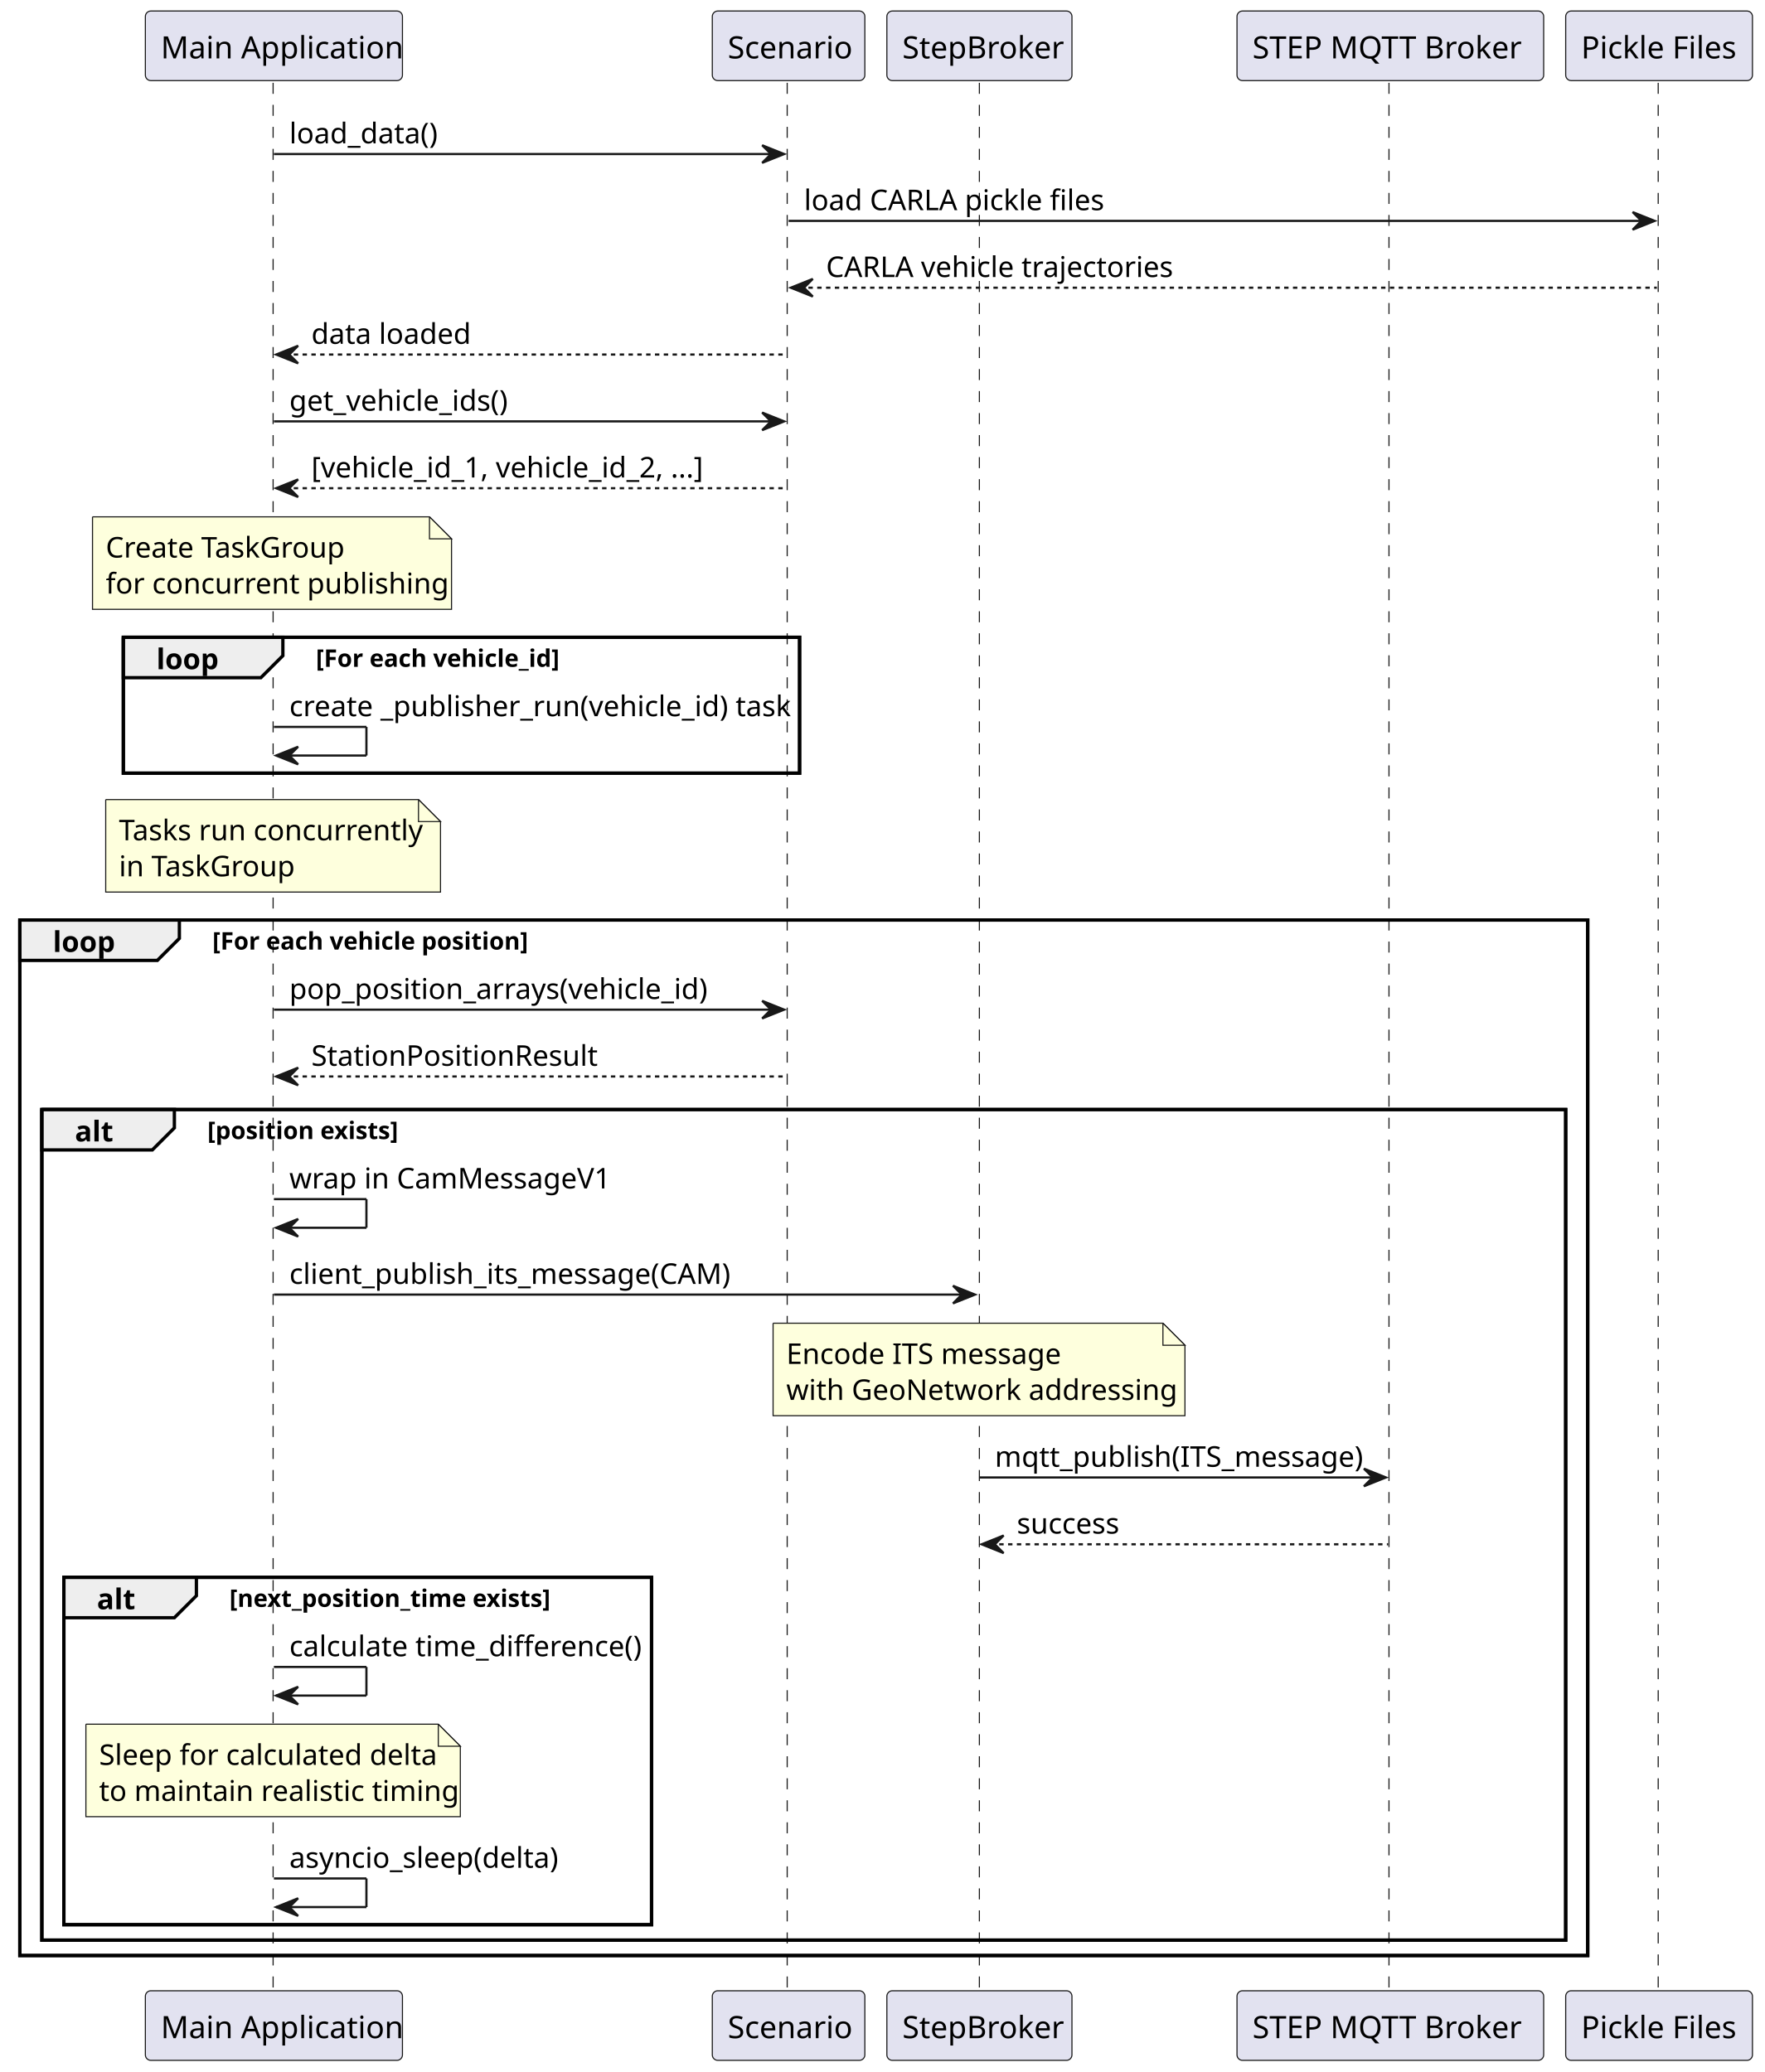
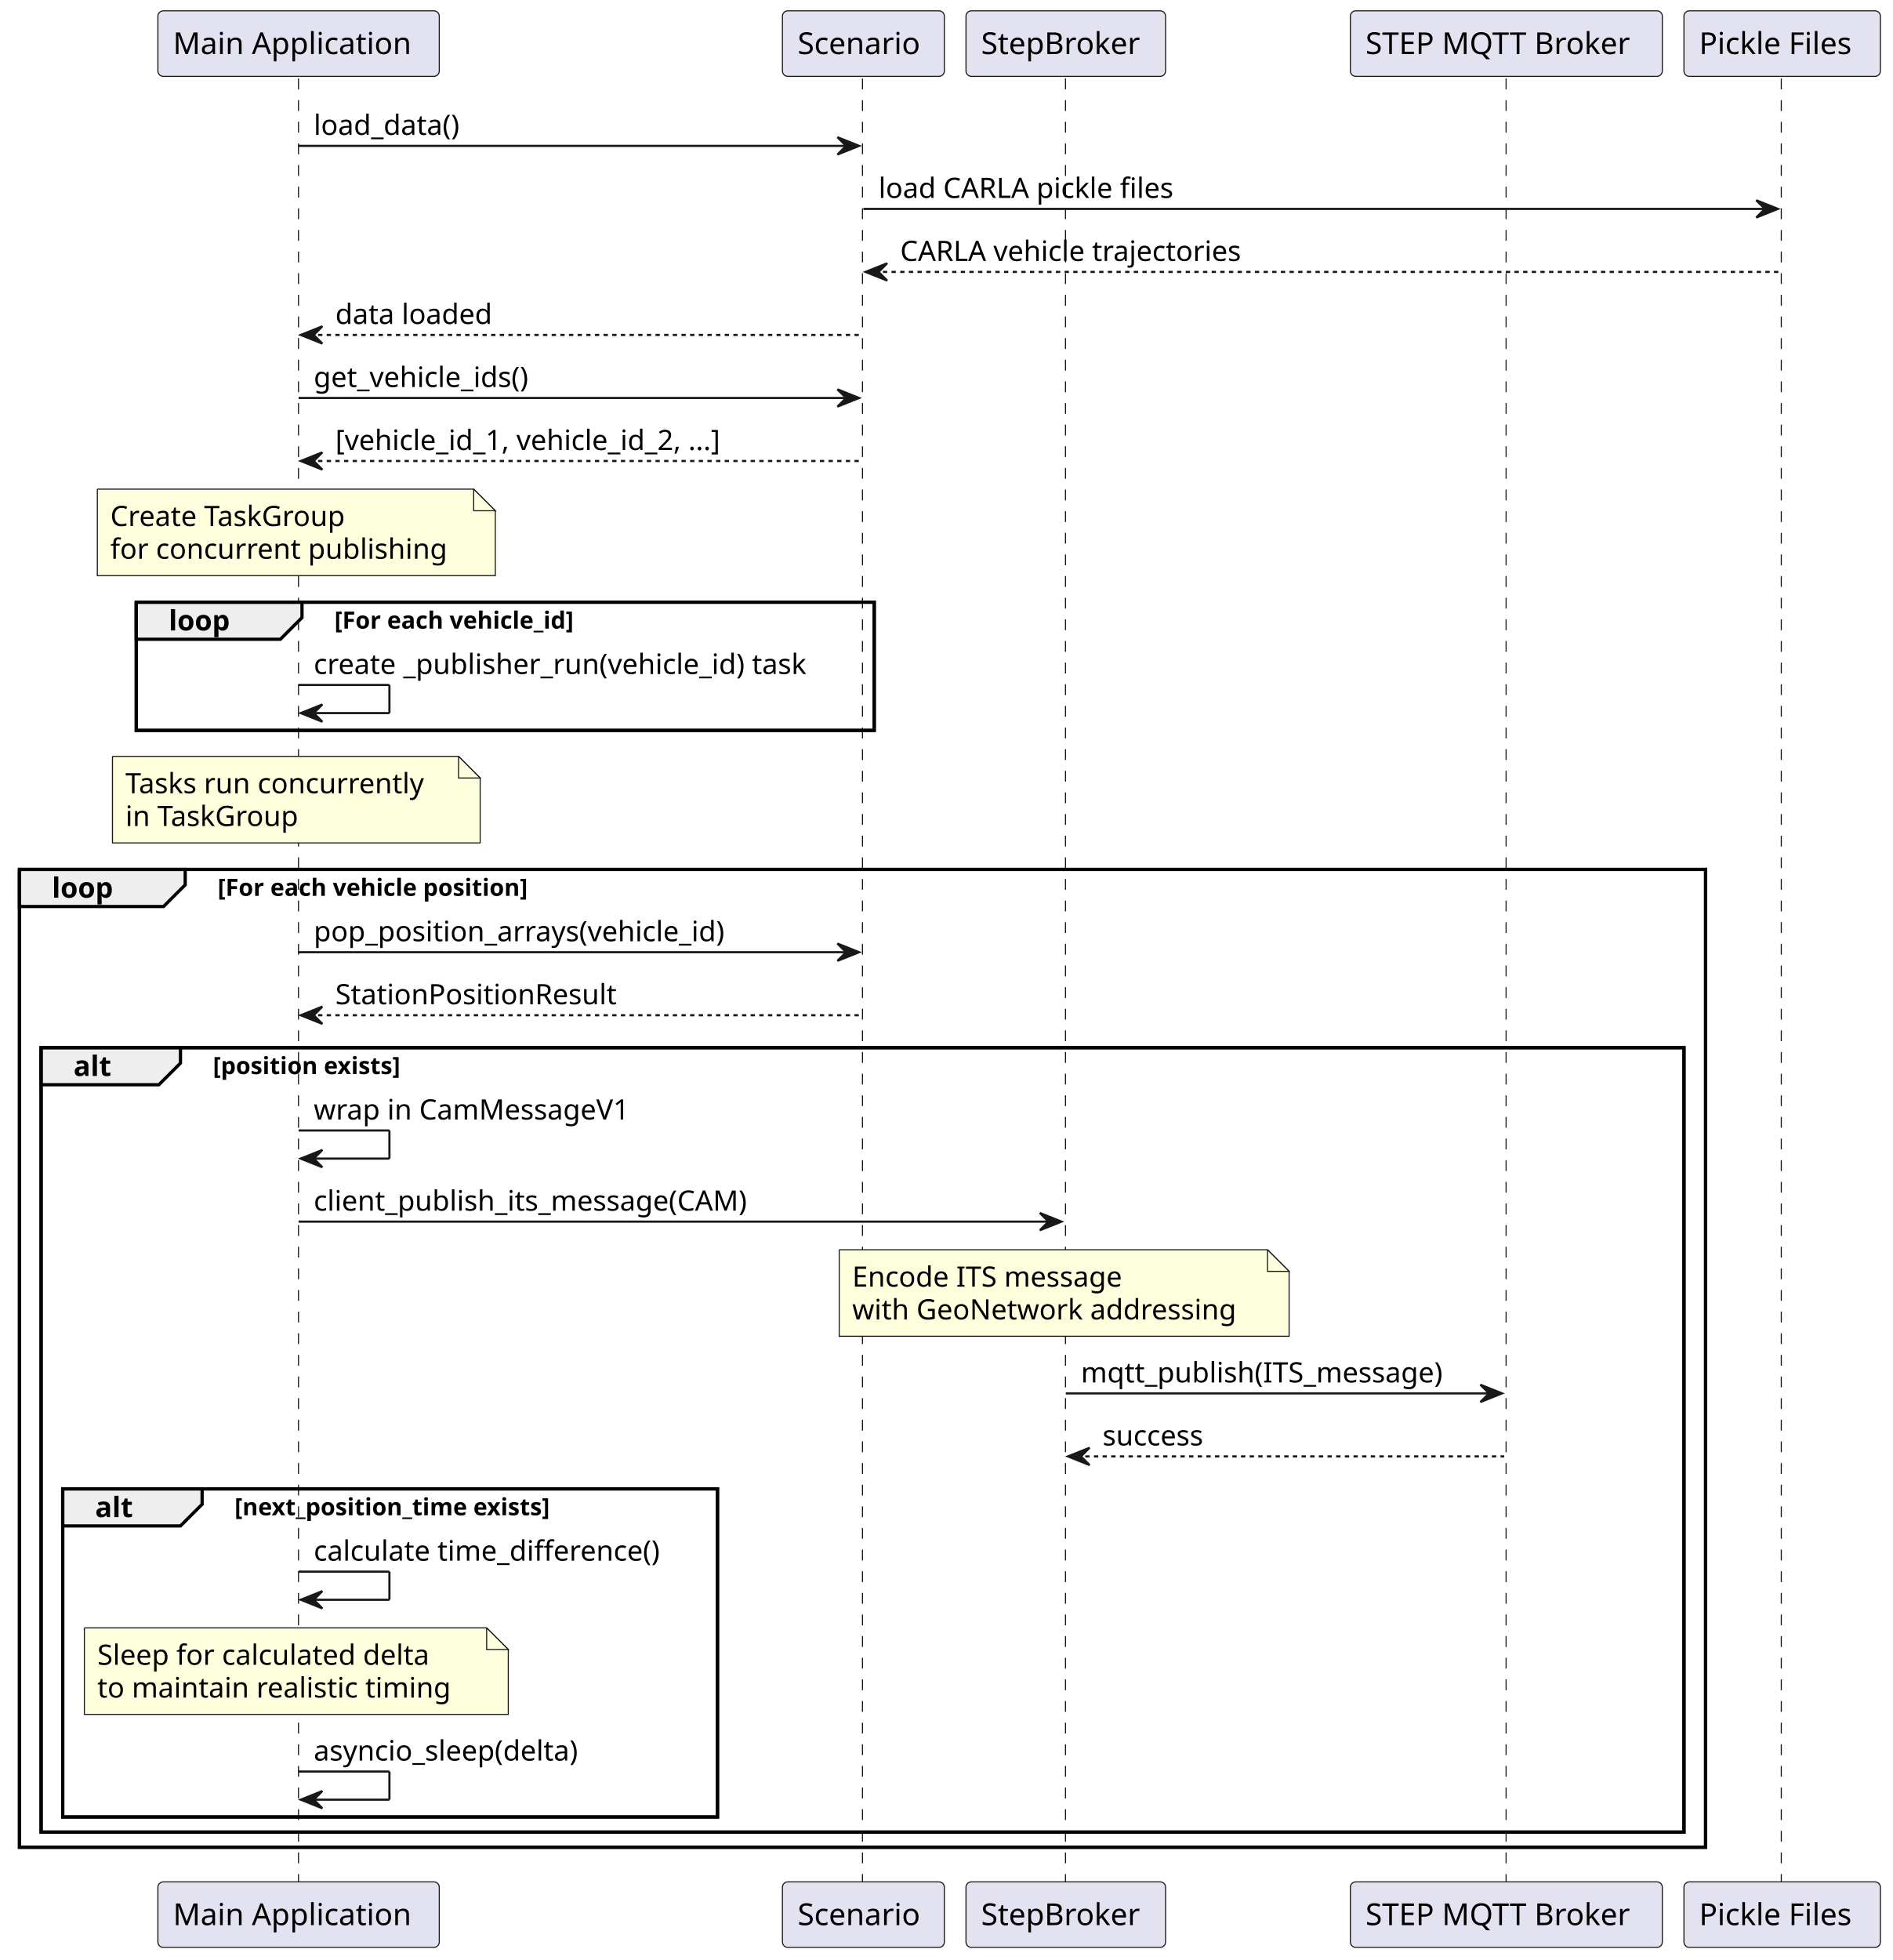
- <svg xmlns="http://www.w3.org/2000/svg" contentStyleType="text/css" data-diagram-type="SEQUENCE" height="941px" preserveAspectRatio="none" style="width:801px;height:941px;background:#FFFFFF;" version="1.1" viewBox="0 0 801 941" width="801px" zoomAndPan="magnify">
+ <svg xmlns="http://www.w3.org/2000/svg" contentStyleType="text/css" data-diagram-type="SEQUENCE" height="906px" preserveAspectRatio="none" style="width:875px;height:906px;background:#FFFFFF;" version="1.1" viewBox="0 0 875 906" width="875px" zoomAndPan="magnify">
  <defs />
  <g>
-     <rect fill="none" height="61.703" style="stroke:#000000;stroke-width:1.5;" width="307.035" x="56" y="289.422" />
-     <rect fill="none" height="470.273" style="stroke:#000000;stroke-width:1.5;" width="711.867" x="9" y="417.828" />
-     <rect fill="none" height="377.219" style="stroke:#000000;stroke-width:1.5;" width="691.867" x="19" y="503.883" />
-     <rect fill="none" height="157.758" style="stroke:#000000;stroke-width:1.5;" width="266.82" x="29" y="716.344" />
+     <rect fill="none" height="59.266" style="stroke:#000000;stroke-width:1.5;" width="341.181" x="63" y="278.359" />
+     <rect fill="none" height="451.992" style="stroke:#000000;stroke-width:1.5;" width="779.549" x="9" y="401.891" />
+     <rect fill="none" height="362.594" style="stroke:#000000;stroke-width:1.5;" width="759.549" x="19" y="484.289" />
+     <rect fill="none" height="151.664" style="stroke:#000000;stroke-width:1.5;" width="302.722" x="29" y="688.219" />
    <g class="participant-lifeline" data-entity-uid="part1" data-qualified-name="Main" id="part1-lifeline">
      <g>
-         <rect fill="#000000" fill-opacity="0" height="867.492" width="8" x="120.362" y="37.609" />
-         <line style="stroke:#181818;stroke-width:0.5;stroke-dasharray:5,5;" x1="124" x2="124" y1="37.609" y2="905.102" />
+         <rect fill="#000000" fill-opacity="0" height="834.586" width="8" x="134.047" y="36.297" />
+         <line style="stroke:#181818;stroke-width:0.5;stroke-dasharray:5,5;" x1="138" x2="138" y1="36.297" y2="870.883" />
      </g>
    </g>
    <g class="participant-lifeline" data-entity-uid="part2" data-qualified-name="Scenario" id="part2-lifeline">
      <g>
-         <rect fill="#000000" fill-opacity="0" height="867.492" width="8" x="354.035" y="37.609" />
-         <line style="stroke:#181818;stroke-width:0.5;stroke-dasharray:5,5;" x1="357.408" x2="357.408" y1="37.609" y2="905.102" />
+         <rect fill="#000000" fill-opacity="0" height="834.586" width="8" x="395.181" y="36.297" />
+         <line style="stroke:#181818;stroke-width:0.5;stroke-dasharray:5,5;" x1="398.75" x2="398.75" y1="36.297" y2="870.883" />
      </g>
    </g>
    <g class="participant-lifeline" data-entity-uid="part3" data-qualified-name="Broker" id="part3-lifeline">
      <g>
-         <rect fill="#000000" fill-opacity="0" height="867.492" width="8" x="440.68" y="37.609" />
-         <line style="stroke:#181818;stroke-width:0.5;stroke-dasharray:5,5;" x1="444.663" x2="444.663" y1="37.609" y2="905.102" />
+         <rect fill="#000000" fill-opacity="0" height="834.586" width="8" x="488.75" y="36.297" />
+         <line style="stroke:#181818;stroke-width:0.5;stroke-dasharray:5,5;" x1="492.611" x2="492.611" y1="36.297" y2="870.883" />
      </g>
    </g>
    <g class="participant-lifeline" data-entity-uid="part4" data-qualified-name="MQTT" id="part4-lifeline">
      <g>
-         <rect fill="#000000" fill-opacity="0" height="867.492" width="8" x="627.25" y="37.609" />
-         <line style="stroke:#181818;stroke-width:0.5;stroke-dasharray:5,5;" x1="630.632" x2="630.632" y1="37.609" y2="905.102" />
+         <rect fill="#000000" fill-opacity="0" height="834.586" width="8" x="692.433" y="36.297" />
+         <line style="stroke:#181818;stroke-width:0.5;stroke-dasharray:5,5;" x1="696.317" x2="696.317" y1="36.297" y2="870.883" />
      </g>
    </g>
    <g class="participant-lifeline" data-entity-uid="part5" data-qualified-name="PKL" id="part5-lifeline">
      <g>
-         <rect fill="#000000" fill-opacity="0" height="867.492" width="8" x="749.263" y="37.609" />
-         <line style="stroke:#181818;stroke-width:0.5;stroke-dasharray:5,5;" x1="752.867" x2="752.867" y1="37.609" y2="905.102" />
+         <rect fill="#000000" fill-opacity="0" height="834.586" width="8" x="819.963" y="36.297" />
+         <line style="stroke:#181818;stroke-width:0.5;stroke-dasharray:5,5;" x1="823.549" x2="823.549" y1="36.297" y2="870.883" />
      </g>
    </g>
    <g class="participant participant-head" data-entity-uid="part1" data-qualified-name="Main" id="part1-head">
-       <rect fill="#E2E2F0" height="31.609" rx="2.5" ry="2.5" style="stroke:#181818;stroke-width:0.5;" width="116.724" x="66" y="5" />
-       <text fill="#000000" font-family="sans-serif" font-size="14" lengthAdjust="spacing" textLength="102.724" x="73" y="26.533">Main Application</text>
+       <rect fill="#E2E2F0" height="30.297" rx="2.5" ry="2.5" style="stroke:#181818;stroke-width:0.5;" width="130.095" x="73" y="5" />
+       <text fill="#000000" font-family="sans-serif" font-size="14" lengthAdjust="spacing" textLength="116.095" x="80" y="24.995">Main Application</text>
    </g>
    <g class="participant participant-tail" data-entity-uid="part1" data-qualified-name="Main" id="part1-tail">
-       <rect fill="#E2E2F0" height="31.609" rx="2.5" ry="2.5" style="stroke:#181818;stroke-width:0.5;" width="116.724" x="66" y="904.102" />
-       <text fill="#000000" font-family="sans-serif" font-size="14" lengthAdjust="spacing" textLength="102.724" x="73" y="925.635">Main Application</text>
+       <rect fill="#E2E2F0" height="30.297" rx="2.5" ry="2.5" style="stroke:#181818;stroke-width:0.5;" width="130.095" x="73" y="869.883" />
+       <text fill="#000000" font-family="sans-serif" font-size="14" lengthAdjust="spacing" textLength="116.095" x="80" y="889.878">Main Application</text>
    </g>
    <g class="participant participant-head" data-entity-uid="part2" data-qualified-name="Scenario" id="part2-head">
-       <rect fill="#E2E2F0" height="31.609" rx="2.5" ry="2.5" style="stroke:#181818;stroke-width:0.5;" width="69.255" x="323.408" y="5" />
-       <text fill="#000000" font-family="sans-serif" font-size="14" lengthAdjust="spacing" textLength="55.255" x="330.408" y="26.533">Scenario</text>
+       <rect fill="#E2E2F0" height="30.297" rx="2.5" ry="2.5" style="stroke:#181818;stroke-width:0.5;" width="74.86" x="361.75" y="5" />
+       <text fill="#000000" font-family="sans-serif" font-size="14" lengthAdjust="spacing" textLength="60.86" x="368.75" y="24.995">Scenario</text>
    </g>
    <g class="participant participant-tail" data-entity-uid="part2" data-qualified-name="Scenario" id="part2-tail">
-       <rect fill="#E2E2F0" height="31.609" rx="2.5" ry="2.5" style="stroke:#181818;stroke-width:0.5;" width="69.255" x="323.408" y="904.102" />
-       <text fill="#000000" font-family="sans-serif" font-size="14" lengthAdjust="spacing" textLength="55.255" x="330.408" y="925.635">Scenario</text>
+       <rect fill="#E2E2F0" height="30.297" rx="2.5" ry="2.5" style="stroke:#181818;stroke-width:0.5;" width="74.86" x="361.75" y="869.883" />
+       <text fill="#000000" font-family="sans-serif" font-size="14" lengthAdjust="spacing" textLength="60.86" x="368.75" y="889.878">Scenario</text>
    </g>
    <g class="participant participant-head" data-entity-uid="part3" data-qualified-name="Broker" id="part3-head">
-       <rect fill="#E2E2F0" height="31.609" rx="2.5" ry="2.5" style="stroke:#181818;stroke-width:0.5;" width="84.034" x="402.663" y="5" />
-       <text fill="#000000" font-family="sans-serif" font-size="14" lengthAdjust="spacing" textLength="70.034" x="409.663" y="26.533">StepBroker</text>
+       <rect fill="#E2E2F0" height="30.297" rx="2.5" ry="2.5" style="stroke:#181818;stroke-width:0.5;" width="92.278" x="446.611" y="5" />
+       <text fill="#000000" font-family="sans-serif" font-size="14" lengthAdjust="spacing" textLength="78.278" x="453.611" y="24.995">StepBroker</text>
    </g>
    <g class="participant participant-tail" data-entity-uid="part3" data-qualified-name="Broker" id="part3-tail">
-       <rect fill="#E2E2F0" height="31.609" rx="2.5" ry="2.5" style="stroke:#181818;stroke-width:0.5;" width="84.034" x="402.663" y="904.102" />
-       <text fill="#000000" font-family="sans-serif" font-size="14" lengthAdjust="spacing" textLength="70.034" x="409.663" y="925.635">StepBroker</text>
+       <rect fill="#E2E2F0" height="30.297" rx="2.5" ry="2.5" style="stroke:#181818;stroke-width:0.5;" width="92.278" x="446.611" y="869.883" />
+       <text fill="#000000" font-family="sans-serif" font-size="14" lengthAdjust="spacing" textLength="78.278" x="453.611" y="889.878">StepBroker</text>
    </g>
    <g class="participant participant-head" data-entity-uid="part4" data-qualified-name="MQTT" id="part4-head">
-       <rect fill="#E2E2F0" height="31.609" rx="2.5" ry="2.5" style="stroke:#181818;stroke-width:0.5;" width="139.234" x="561.632" y="5" />
-       <text fill="#000000" font-family="sans-serif" font-size="14" lengthAdjust="spacing" textLength="125.234" x="568.632" y="26.533">STEP MQTT Broker</text>
+       <rect fill="#E2E2F0" height="30.297" rx="2.5" ry="2.5" style="stroke:#181818;stroke-width:0.5;" width="144.231" x="624.317" y="5" />
+       <text fill="#000000" font-family="sans-serif" font-size="14" lengthAdjust="spacing" textLength="130.231" x="631.317" y="24.995">STEP MQTT Broker</text>
    </g>
    <g class="participant participant-tail" data-entity-uid="part4" data-qualified-name="MQTT" id="part4-tail">
-       <rect fill="#E2E2F0" height="31.609" rx="2.5" ry="2.5" style="stroke:#181818;stroke-width:0.5;" width="139.234" x="561.632" y="904.102" />
-       <text fill="#000000" font-family="sans-serif" font-size="14" lengthAdjust="spacing" textLength="125.234" x="568.632" y="925.635">STEP MQTT Broker</text>
+       <rect fill="#E2E2F0" height="30.297" rx="2.5" ry="2.5" style="stroke:#181818;stroke-width:0.5;" width="144.231" x="624.317" y="869.883" />
+       <text fill="#000000" font-family="sans-serif" font-size="14" lengthAdjust="spacing" textLength="130.231" x="631.317" y="889.878">STEP MQTT Broker</text>
    </g>
    <g class="participant participant-head" data-entity-uid="part5" data-qualified-name="PKL" id="part5-head">
-       <rect fill="#E2E2F0" height="31.609" rx="2.5" ry="2.5" style="stroke:#181818;stroke-width:0.5;" width="84.793" x="710.867" y="5" />
-       <text fill="#000000" font-family="sans-serif" font-size="14" lengthAdjust="spacing" textLength="70.793" x="717.867" y="26.533">Pickle Files</text>
+       <rect fill="#E2E2F0" height="30.297" rx="2.5" ry="2.5" style="stroke:#181818;stroke-width:0.5;" width="90.829" x="778.549" y="5" />
+       <text fill="#000000" font-family="sans-serif" font-size="14" lengthAdjust="spacing" textLength="76.829" x="785.549" y="24.995">Pickle Files</text>
    </g>
    <g class="participant participant-tail" data-entity-uid="part5" data-qualified-name="PKL" id="part5-tail">
-       <rect fill="#E2E2F0" height="31.609" rx="2.5" ry="2.5" style="stroke:#181818;stroke-width:0.5;" width="84.793" x="710.867" y="904.102" />
-       <text fill="#000000" font-family="sans-serif" font-size="14" lengthAdjust="spacing" textLength="70.793" x="717.867" y="925.635">Pickle Files</text>
+       <rect fill="#E2E2F0" height="30.297" rx="2.5" ry="2.5" style="stroke:#181818;stroke-width:0.5;" width="90.829" x="778.549" y="869.883" />
+       <text fill="#000000" font-family="sans-serif" font-size="14" lengthAdjust="spacing" textLength="76.829" x="785.549" y="889.878">Pickle Files</text>
    </g>
    <g class="message" data-entity-1="part1" data-entity-2="part2" id="msg1">
-       <polygon fill="#181818" points="346.035,65.961,356.035,69.961,346.035,73.961,350.035,69.961" style="stroke:#181818;stroke-width:1;" />
-       <line style="stroke:#181818;stroke-width:1;" x1="124.362" x2="352.035" y1="69.961" y2="69.961" />
-       <text fill="#000000" font-family="sans-serif" font-size="13" lengthAdjust="spacing" textLength="65.768" x="131.362" y="65.105">load_data()</text>
+       <polygon fill="#181818" points="387.181,63.43,397.181,67.43,387.181,71.43,391.181,67.43" style="stroke:#181818;stroke-width:1;" />
+       <line style="stroke:#181818;stroke-width:1;" x1="138.047" x2="393.181" y1="67.43" y2="67.43" />
+       <text fill="#000000" font-family="sans-serif" font-size="13" lengthAdjust="spacing" textLength="73.709" x="145.047" y="62.364">load_data()</text>
    </g>
    <g class="message" data-entity-1="part2" data-entity-2="part5" id="msg2">
-       <polygon fill="#181818" points="741.263,96.312,751.263,100.312,741.263,104.312,745.263,100.312" style="stroke:#181818;stroke-width:1;" />
-       <line style="stroke:#181818;stroke-width:1;" x1="358.035" x2="747.263" y1="100.312" y2="100.312" />
-       <text fill="#000000" font-family="sans-serif" font-size="13" lengthAdjust="spacing" textLength="135.116" x="365.035" y="95.456">load CARLA pickle files</text>
+       <polygon fill="#181818" points="811.963,92.562,821.963,96.562,811.963,100.562,815.963,96.562" style="stroke:#181818;stroke-width:1;" />
+       <line style="stroke:#181818;stroke-width:1;" x1="399.181" x2="817.963" y1="96.562" y2="96.562" />
+       <text fill="#000000" font-family="sans-serif" font-size="13" lengthAdjust="spacing" textLength="148.04" x="406.181" y="91.497">load CARLA pickle files</text>
    </g>
    <g class="message" data-entity-1="part5" data-entity-2="part2" id="msg3">
-       <polygon fill="#181818" points="369.035,126.664,359.035,130.664,369.035,134.664,365.035,130.664" style="stroke:#181818;stroke-width:1;" />
-       <line style="stroke:#181818;stroke-width:1;stroke-dasharray:2,2;" x1="363.035" x2="752.263" y1="130.664" y2="130.664" />
-       <text fill="#000000" font-family="sans-serif" font-size="13" lengthAdjust="spacing" textLength="154.616" x="375.035" y="125.808">CARLA vehicle trajectories</text>
+       <polygon fill="#181818" points="410.181,121.695,400.181,125.695,410.181,129.695,406.181,125.695" style="stroke:#181818;stroke-width:1;" />
+       <line style="stroke:#181818;stroke-width:1;stroke-dasharray:2,2;" x1="404.181" x2="822.963" y1="125.695" y2="125.695" />
+       <text fill="#000000" font-family="sans-serif" font-size="13" lengthAdjust="spacing" textLength="171.647" x="416.181" y="120.629">CARLA vehicle trajectories</text>
    </g>
    <g class="message" data-entity-1="part2" data-entity-2="part1" id="msg4">
-       <polygon fill="#181818" points="135.362,157.016,125.362,161.016,135.362,165.016,131.362,161.016" style="stroke:#181818;stroke-width:1;" />
-       <line style="stroke:#181818;stroke-width:1;stroke-dasharray:2,2;" x1="129.362" x2="357.035" y1="161.016" y2="161.016" />
-       <text fill="#000000" font-family="sans-serif" font-size="13" lengthAdjust="spacing" textLength="67.952" x="141.362" y="156.159">data loaded</text>
+       <polygon fill="#181818" points="149.047,150.828,139.047,154.828,149.047,158.828,145.047,154.828" style="stroke:#181818;stroke-width:1;" />
+       <line style="stroke:#181818;stroke-width:1;stroke-dasharray:2,2;" x1="143.047" x2="398.181" y1="154.828" y2="154.828" />
+       <text fill="#000000" font-family="sans-serif" font-size="13" lengthAdjust="spacing" textLength="77.448" x="155.047" y="149.762">data loaded</text>
    </g>
    <g class="message" data-entity-1="part1" data-entity-2="part2" id="msg5">
-       <polygon fill="#181818" points="346.035,187.367,356.035,191.367,346.035,195.367,350.035,191.367" style="stroke:#181818;stroke-width:1;" />
-       <line style="stroke:#181818;stroke-width:1;" x1="124.362" x2="352.035" y1="191.367" y2="191.367" />
-       <text fill="#000000" font-family="sans-serif" font-size="13" lengthAdjust="spacing" textLength="98.274" x="131.362" y="186.511">get_vehicle_ids()</text>
+       <polygon fill="#181818" points="387.181,179.961,397.181,183.961,387.181,187.961,391.181,183.961" style="stroke:#181818;stroke-width:1;" />
+       <line style="stroke:#181818;stroke-width:1;" x1="138.047" x2="393.181" y1="183.961" y2="183.961" />
+       <text fill="#000000" font-family="sans-serif" font-size="13" lengthAdjust="spacing" textLength="109.427" x="145.047" y="178.895">get_vehicle_ids()</text>
    </g>
    <g class="message" data-entity-1="part2" data-entity-2="part1" id="msg6">
-       <polygon fill="#181818" points="135.362,217.719,125.362,221.719,135.362,225.719,131.362,221.719" style="stroke:#181818;stroke-width:1;" />
-       <line style="stroke:#181818;stroke-width:1;stroke-dasharray:2,2;" x1="129.362" x2="357.035" y1="221.719" y2="221.719" />
-       <text fill="#000000" font-family="sans-serif" font-size="13" lengthAdjust="spacing" textLength="177.055" x="141.362" y="216.862">[vehicle_id_1, vehicle_id_2, ...]</text>
+       <polygon fill="#181818" points="149.047,209.094,139.047,213.094,149.047,217.094,145.047,213.094" style="stroke:#181818;stroke-width:1;" />
+       <line style="stroke:#181818;stroke-width:1;stroke-dasharray:2,2;" x1="143.047" x2="398.181" y1="213.094" y2="213.094" />
+       <text fill="#000000" font-family="sans-serif" font-size="13" lengthAdjust="spacing" textLength="197.939" x="155.047" y="208.028">[vehicle_id_1, vehicle_id_2, ...]</text>
    </g>
-     <path d="M42,234.719 L42,276.719 L205,276.719 L205,244.719 L195,234.719 L42,234.719" fill="#FEFFDD" style="stroke:#181818;stroke-width:0.5;" />
-     <path d="M195,234.719 L195,244.719 L205,244.719 L195,234.719" fill="#FEFFDD" style="stroke:#181818;stroke-width:0.5;" />
-     <text fill="#000000" font-family="sans-serif" font-size="13" lengthAdjust="spacing" textLength="106.933" x="48" y="253.214">Create TaskGroup</text>
-     <text fill="#000000" font-family="sans-serif" font-size="13" lengthAdjust="spacing" textLength="142.359" x="48" y="269.565">for concurrent publishing</text>
-     <path d="M56,289.422 L128.435,289.422 L128.435,297.773 L118.435,307.773 L56,307.773 L56,289.422" fill="#EEEEEE" style="stroke:#000000;stroke-width:1.5;" />
-     <rect fill="none" height="61.703" style="stroke:#000000;stroke-width:1.5;" width="307.035" x="56" y="289.422" />
-     <text fill="#000000" font-family="sans-serif" font-size="13" font-weight="bold" lengthAdjust="spacing" textLength="27.435" x="71" y="303.917">loop</text>
-     <text fill="#000000" font-family="sans-serif" font-size="11" font-weight="bold" lengthAdjust="spacing" textLength="109.425" x="143.435" y="302.841">[For each vehicle_id]</text>
+     <path d="M45,226.094 L45,266.094 L229,266.094 L229,236.094 L219,226.094 L45,226.094" fill="#FEFFDD" style="stroke:#181818;stroke-width:0.5;" />
+     <path d="M219,226.094 L219,236.094 L229,236.094 L219,226.094" fill="#FEFFDD" style="stroke:#181818;stroke-width:0.5;" />
+     <text fill="#000000" font-family="sans-serif" font-size="13" lengthAdjust="spacing" textLength="117.686" x="51" y="243.161">Create TaskGroup</text>
+     <text fill="#000000" font-family="sans-serif" font-size="13" lengthAdjust="spacing" textLength="163.973" x="51" y="258.293">for concurrent publishing</text>
+     <path d="M63,278.359 L139.624,278.359 L139.624,285.492 L129.624,295.492 L63,295.492 L63,278.359" fill="#EEEEEE" style="stroke:#000000;stroke-width:1.5;" />
+     <rect fill="none" height="59.266" style="stroke:#000000;stroke-width:1.5;" width="341.181" x="63" y="278.359" />
+     <text fill="#000000" font-family="sans-serif" font-size="13" font-weight="bold" lengthAdjust="spacing" textLength="31.624" x="78" y="291.426">loop</text>
+     <text fill="#000000" font-family="sans-serif" font-size="11" font-weight="bold" lengthAdjust="spacing" textLength="128.573" x="154.624" y="290.57">[For each vehicle_id]</text>
    <g class="message" data-entity-1="part1" data-entity-2="part1" id="msg7">
-       <line style="stroke:#181818;stroke-width:1;" x1="124.362" x2="166.362" y1="330.125" y2="330.125" />
-       <line style="stroke:#181818;stroke-width:1;" x1="166.362" x2="166.362" y1="330.125" y2="343.125" />
-       <line style="stroke:#181818;stroke-width:1;" x1="125.362" x2="166.362" y1="343.125" y2="343.125" />
-       <polygon fill="#181818" points="135.362,339.125,125.362,343.125,135.362,347.125,131.362,343.125" style="stroke:#181818;stroke-width:1;" />
-       <text fill="#000000" font-family="sans-serif" font-size="13" lengthAdjust="spacing" textLength="219.673" x="131.362" y="325.269">create _publisher_run(vehicle_id) task</text>
+       <line style="stroke:#181818;stroke-width:1;" x1="138.047" x2="180.047" y1="316.625" y2="316.625" />
+       <line style="stroke:#181818;stroke-width:1;" x1="180.047" x2="180.047" y1="316.625" y2="329.625" />
+       <line style="stroke:#181818;stroke-width:1;" x1="139.047" x2="180.047" y1="329.625" y2="329.625" />
+       <polygon fill="#181818" points="149.047,325.625,139.047,329.625,149.047,333.625,145.047,329.625" style="stroke:#181818;stroke-width:1;" />
+       <text fill="#000000" font-family="sans-serif" font-size="13" lengthAdjust="spacing" textLength="247.133" x="145.047" y="311.559">create _publisher_run(vehicle_id) task</text>
    </g>
-     <path d="M48,363.125 L48,405.125 L200,405.125 L200,373.125 L190,363.125 L48,363.125" fill="#FEFFDD" style="stroke:#181818;stroke-width:0.5;" />
-     <path d="M190,363.125 L190,373.125 L200,373.125 L190,363.125" fill="#FEFFDD" style="stroke:#181818;stroke-width:0.5;" />
-     <text fill="#000000" font-family="sans-serif" font-size="13" lengthAdjust="spacing" textLength="131.492" x="54" y="381.62">Tasks run concurrently</text>
-     <text fill="#000000" font-family="sans-serif" font-size="13" lengthAdjust="spacing" textLength="78.032" x="54" y="397.972">in TaskGroup</text>
-     <path d="M9,417.828 L81.435,417.828 L81.435,426.18 L71.435,436.18 L9,436.18 L9,417.828" fill="#EEEEEE" style="stroke:#000000;stroke-width:1.5;" />
-     <rect fill="none" height="470.273" style="stroke:#000000;stroke-width:1.5;" width="711.867" x="9" y="417.828" />
-     <text fill="#000000" font-family="sans-serif" font-size="13" font-weight="bold" lengthAdjust="spacing" textLength="27.435" x="24" y="432.323">loop</text>
-     <text fill="#000000" font-family="sans-serif" font-size="11" font-weight="bold" lengthAdjust="spacing" textLength="139.358" x="96.435" y="431.247">[For each vehicle position]</text>
+     <path d="M52,349.625 L52,389.625 L222,389.625 L222,359.625 L212,349.625 L52,349.625" fill="#FEFFDD" style="stroke:#181818;stroke-width:0.5;" />
+     <path d="M212,349.625 L212,359.625 L222,359.625 L212,349.625" fill="#FEFFDD" style="stroke:#181818;stroke-width:0.5;" />
+     <text fill="#000000" font-family="sans-serif" font-size="13" lengthAdjust="spacing" textLength="149.125" x="58" y="366.692">Tasks run concurrently</text>
+     <text fill="#000000" font-family="sans-serif" font-size="13" lengthAdjust="spacing" textLength="86.055" x="58" y="381.825">in TaskGroup</text>
+     <path d="M9,401.891 L85.624,401.891 L85.624,409.023 L75.624,419.023 L9,419.023 L9,401.891" fill="#EEEEEE" style="stroke:#000000;stroke-width:1.5;" />
+     <rect fill="none" height="451.992" style="stroke:#000000;stroke-width:1.5;" width="779.549" x="9" y="401.891" />
+     <text fill="#000000" font-family="sans-serif" font-size="13" font-weight="bold" lengthAdjust="spacing" textLength="31.624" x="24" y="414.957">loop</text>
+     <text fill="#000000" font-family="sans-serif" font-size="11" font-weight="bold" lengthAdjust="spacing" textLength="165.424" x="100.624" y="414.101">[For each vehicle position]</text>
    <g class="message" data-entity-1="part1" data-entity-2="part2" id="msg8">
-       <polygon fill="#181818" points="346.035,454.531,356.035,458.531,346.035,462.531,350.035,458.531" style="stroke:#181818;stroke-width:1;" />
-       <line style="stroke:#181818;stroke-width:1;" x1="124.362" x2="352.035" y1="458.531" y2="458.531" />
-       <text fill="#000000" font-family="sans-serif" font-size="13" lengthAdjust="spacing" textLength="183.549" x="131.362" y="453.675">pop_position_arrays(vehicle_id)</text>
+       <polygon fill="#181818" points="387.181,436.156,397.181,440.156,387.181,444.156,391.181,440.156" style="stroke:#181818;stroke-width:1;" />
+       <line style="stroke:#181818;stroke-width:1;" x1="138.047" x2="393.181" y1="440.156" y2="440.156" />
+       <text fill="#000000" font-family="sans-serif" font-size="13" lengthAdjust="spacing" textLength="204.845" x="145.047" y="435.09">pop_position_arrays(vehicle_id)</text>
    </g>
    <g class="message" data-entity-1="part2" data-entity-2="part1" id="msg9">
-       <polygon fill="#181818" points="135.362,484.883,125.362,488.883,135.362,492.883,131.362,488.883" style="stroke:#181818;stroke-width:1;" />
-       <line style="stroke:#181818;stroke-width:1;stroke-dasharray:2,2;" x1="129.362" x2="357.035" y1="488.883" y2="488.883" />
-       <text fill="#000000" font-family="sans-serif" font-size="13" lengthAdjust="spacing" textLength="123.57" x="141.362" y="484.026">StationPositionResult</text>
+       <polygon fill="#181818" points="149.047,465.289,139.047,469.289,149.047,473.289,145.047,469.289" style="stroke:#181818;stroke-width:1;" />
+       <line style="stroke:#181818;stroke-width:1;stroke-dasharray:2,2;" x1="143.047" x2="398.181" y1="469.289" y2="469.289" />
+       <text fill="#000000" font-family="sans-serif" font-size="13" lengthAdjust="spacing" textLength="138.049" x="155.047" y="464.223">StationPositionResult</text>
    </g>
-     <path d="M19,503.883 L79.171,503.883 L79.171,512.234 L69.171,522.234 L19,522.234 L19,503.883" fill="#EEEEEE" style="stroke:#000000;stroke-width:1.5;" />
-     <rect fill="none" height="377.219" style="stroke:#000000;stroke-width:1.5;" width="691.867" x="19" y="503.883" />
-     <text fill="#000000" font-family="sans-serif" font-size="13" font-weight="bold" lengthAdjust="spacing" textLength="15.171" x="34" y="518.378">alt</text>
-     <text fill="#000000" font-family="sans-serif" font-size="11" font-weight="bold" lengthAdjust="spacing" textLength="84.342" x="94.171" y="517.302">[position exists]</text>
+     <path d="M19,484.289 L83.443,484.289 L83.443,491.422 L73.443,501.422 L19,501.422 L19,484.289" fill="#EEEEEE" style="stroke:#000000;stroke-width:1.5;" />
+     <rect fill="none" height="362.594" style="stroke:#000000;stroke-width:1.5;" width="759.549" x="19" y="484.289" />
+     <text fill="#000000" font-family="sans-serif" font-size="13" font-weight="bold" lengthAdjust="spacing" textLength="19.443" x="34" y="497.356">alt</text>
+     <text fill="#000000" font-family="sans-serif" font-size="11" font-weight="bold" lengthAdjust="spacing" textLength="100.73" x="98.443" y="496.5">[position exists]</text>
    <g class="message" data-entity-1="part1" data-entity-2="part1" id="msg10">
-       <line style="stroke:#181818;stroke-width:1;" x1="124.362" x2="166.362" y1="544.586" y2="544.586" />
-       <line style="stroke:#181818;stroke-width:1;" x1="166.362" x2="166.362" y1="544.586" y2="557.586" />
-       <line style="stroke:#181818;stroke-width:1;" x1="125.362" x2="166.362" y1="557.586" y2="557.586" />
-       <polygon fill="#181818" points="135.362,553.586,125.362,557.586,135.362,561.586,131.362,557.586" style="stroke:#181818;stroke-width:1;" />
-       <text fill="#000000" font-family="sans-serif" font-size="13" lengthAdjust="spacing" textLength="141.616" x="131.362" y="539.73">wrap in CamMessageV1</text>
+       <line style="stroke:#181818;stroke-width:1;" x1="138.047" x2="180.047" y1="522.555" y2="522.555" />
+       <line style="stroke:#181818;stroke-width:1;" x1="180.047" x2="180.047" y1="522.555" y2="535.555" />
+       <line style="stroke:#181818;stroke-width:1;" x1="139.047" x2="180.047" y1="535.555" y2="535.555" />
+       <polygon fill="#181818" points="149.047,531.555,139.047,535.555,149.047,539.555,145.047,535.555" style="stroke:#181818;stroke-width:1;" />
+       <text fill="#000000" font-family="sans-serif" font-size="13" lengthAdjust="spacing" textLength="156.159" x="145.047" y="517.489">wrap in CamMessageV1</text>
    </g>
    <g class="message" data-entity-1="part1" data-entity-2="part3" id="msg11">
-       <polygon fill="#181818" points="432.68,583.938,442.68,587.938,432.68,591.938,436.68,587.938" style="stroke:#181818;stroke-width:1;" />
-       <line style="stroke:#181818;stroke-width:1;" x1="124.362" x2="438.68" y1="587.938" y2="587.938" />
-       <text fill="#000000" font-family="sans-serif" font-size="13" lengthAdjust="spacing" textLength="196.53" x="131.362" y="583.081">client_publish_its_message(CAM)</text>
+       <polygon fill="#181818" points="480.75,560.688,490.75,564.688,480.75,568.688,484.75,564.688" style="stroke:#181818;stroke-width:1;" />
+       <line style="stroke:#181818;stroke-width:1;" x1="138.047" x2="486.75" y1="564.688" y2="564.688" />
+       <text fill="#000000" font-family="sans-serif" font-size="13" lengthAdjust="spacing" textLength="215.42" x="145.047" y="559.622">client_publish_its_message(CAM)</text>
    </g>
-     <path d="M351,600.938 L351,642.938 L538,642.938 L538,610.938 L528,600.938 L351,600.938" fill="#FEFFDD" style="stroke:#181818;stroke-width:0.5;" />
-     <path d="M528,600.938 L528,610.938 L538,610.938 L528,600.938" fill="#FEFFDD" style="stroke:#181818;stroke-width:0.5;" />
-     <text fill="#000000" font-family="sans-serif" font-size="13" lengthAdjust="spacing" textLength="124.287" x="357" y="619.433">Encode ITS message</text>
-     <text fill="#000000" font-family="sans-serif" font-size="13" lengthAdjust="spacing" textLength="166.188" x="357" y="635.784">with GeoNetwork addressing</text>
+     <path d="M388,577.688 L388,617.688 L596,617.688 L596,587.688 L586,577.688 L388,577.688" fill="#FEFFDD" style="stroke:#181818;stroke-width:0.5;" />
+     <path d="M586,577.688 L586,587.688 L596,587.688 L586,577.688" fill="#FEFFDD" style="stroke:#181818;stroke-width:0.5;" />
+     <text fill="#000000" font-family="sans-serif" font-size="13" lengthAdjust="spacing" textLength="134.519" x="394" y="594.754">Encode ITS message</text>
+     <text fill="#000000" font-family="sans-serif" font-size="13" lengthAdjust="spacing" textLength="187.611" x="394" y="609.887">with GeoNetwork addressing</text>
    <g class="message" data-entity-1="part3" data-entity-2="part4" id="msg12">
-       <polygon fill="#181818" points="619.25,666.992,629.25,670.992,619.25,674.992,623.25,670.992" style="stroke:#181818;stroke-width:1;" />
-       <line style="stroke:#181818;stroke-width:1;" x1="444.68" x2="625.25" y1="670.992" y2="670.992" />
-       <text fill="#000000" font-family="sans-serif" font-size="13" lengthAdjust="spacing" textLength="162.57" x="451.68" y="666.136">mqtt_publish(ITS_message)</text>
+       <polygon fill="#181818" points="684.433,640.086,694.433,644.086,684.433,648.086,688.433,644.086" style="stroke:#181818;stroke-width:1;" />
+       <line style="stroke:#181818;stroke-width:1;" x1="492.75" x2="690.433" y1="644.086" y2="644.086" />
+       <text fill="#000000" font-family="sans-serif" font-size="13" lengthAdjust="spacing" textLength="179.683" x="499.75" y="639.02">mqtt_publish(ITS_message)</text>
    </g>
    <g class="message" data-entity-1="part4" data-entity-2="part3" id="msg13">
-       <polygon fill="#181818" points="455.68,697.344,445.68,701.344,455.68,705.344,451.68,701.344" style="stroke:#181818;stroke-width:1;" />
-       <line style="stroke:#181818;stroke-width:1;stroke-dasharray:2,2;" x1="449.68" x2="630.25" y1="701.344" y2="701.344" />
-       <text fill="#000000" font-family="sans-serif" font-size="13" lengthAdjust="spacing" textLength="46.96" x="461.68" y="696.487">success</text>
+       <polygon fill="#181818" points="503.75,669.219,493.75,673.219,503.75,677.219,499.75,673.219" style="stroke:#181818;stroke-width:1;" />
+       <line style="stroke:#181818;stroke-width:1;stroke-dasharray:2,2;" x1="497.75" x2="695.433" y1="673.219" y2="673.219" />
+       <text fill="#000000" font-family="sans-serif" font-size="13" lengthAdjust="spacing" textLength="50.851" x="509.75" y="668.153">success</text>
    </g>
-     <path d="M29,716.344 L89.171,716.344 L89.171,724.695 L79.171,734.695 L29,734.695 L29,716.344" fill="#EEEEEE" style="stroke:#000000;stroke-width:1.5;" />
-     <rect fill="none" height="157.758" style="stroke:#000000;stroke-width:1.5;" width="266.82" x="29" y="716.344" />
-     <text fill="#000000" font-family="sans-serif" font-size="13" font-weight="bold" lengthAdjust="spacing" textLength="15.171" x="44" y="730.839">alt</text>
-     <text fill="#000000" font-family="sans-serif" font-size="11" font-weight="bold" lengthAdjust="spacing" textLength="141.813" x="104.171" y="729.763">[next_position_time exists]</text>
+     <path d="M29,688.219 L93.443,688.219 L93.443,695.352 L83.443,705.352 L29,705.352 L29,688.219" fill="#EEEEEE" style="stroke:#000000;stroke-width:1.5;" />
+     <rect fill="none" height="151.664" style="stroke:#000000;stroke-width:1.5;" width="302.722" x="29" y="688.219" />
+     <text fill="#000000" font-family="sans-serif" font-size="13" font-weight="bold" lengthAdjust="spacing" textLength="19.443" x="44" y="701.286">alt</text>
+     <text fill="#000000" font-family="sans-serif" font-size="11" font-weight="bold" lengthAdjust="spacing" textLength="167.326" x="108.443" y="700.429">[next_position_time exists]</text>
    <g class="message" data-entity-1="part1" data-entity-2="part1" id="msg14">
-       <line style="stroke:#181818;stroke-width:1;" x1="124.362" x2="166.362" y1="757.047" y2="757.047" />
-       <line style="stroke:#181818;stroke-width:1;" x1="166.362" x2="166.362" y1="757.047" y2="770.047" />
-       <line style="stroke:#181818;stroke-width:1;" x1="125.362" x2="166.362" y1="770.047" y2="770.047" />
-       <polygon fill="#181818" points="135.362,766.047,125.362,770.047,135.362,774.047,131.362,770.047" style="stroke:#181818;stroke-width:1;" />
-       <text fill="#000000" font-family="sans-serif" font-size="13" lengthAdjust="spacing" textLength="152.458" x="131.362" y="752.19">calculate time_difference()</text>
+       <line style="stroke:#181818;stroke-width:1;" x1="138.047" x2="180.047" y1="726.484" y2="726.484" />
+       <line style="stroke:#181818;stroke-width:1;" x1="180.047" x2="180.047" y1="726.484" y2="739.484" />
+       <line style="stroke:#181818;stroke-width:1;" x1="139.047" x2="180.047" y1="739.484" y2="739.484" />
+       <polygon fill="#181818" points="149.047,735.484,139.047,739.484,149.047,743.484,145.047,739.484" style="stroke:#181818;stroke-width:1;" />
+       <text fill="#000000" font-family="sans-serif" font-size="13" lengthAdjust="spacing" textLength="174.675" x="145.047" y="721.418">calculate time_difference()</text>
    </g>
-     <path d="M39,783.047 L39,825.047 L209,825.047 L209,793.047 L199,783.047 L39,783.047" fill="#FEFFDD" style="stroke:#181818;stroke-width:0.5;" />
-     <path d="M199,783.047 L199,793.047 L209,793.047 L199,783.047" fill="#FEFFDD" style="stroke:#181818;stroke-width:0.5;" />
-     <text fill="#000000" font-family="sans-serif" font-size="13" lengthAdjust="spacing" textLength="145.983" x="45" y="801.542">Sleep for calculated delta</text>
-     <text fill="#000000" font-family="sans-serif" font-size="13" lengthAdjust="spacing" textLength="149.557" x="45" y="817.894">to maintain realistic timing</text>
+     <path d="M39,752.484 L39,792.484 L235,792.484 L235,762.484 L225,752.484 L39,752.484" fill="#FEFFDD" style="stroke:#181818;stroke-width:0.5;" />
+     <path d="M225,752.484 L225,762.484 L235,762.484 L225,752.484" fill="#FEFFDD" style="stroke:#181818;stroke-width:0.5;" />
+     <text fill="#000000" font-family="sans-serif" font-size="13" lengthAdjust="spacing" textLength="166.347" x="45" y="769.551">Sleep for calculated delta</text>
+     <text fill="#000000" font-family="sans-serif" font-size="13" lengthAdjust="spacing" textLength="175.481" x="45" y="784.684">to maintain realistic timing</text>
    <g class="message" data-entity-1="part1" data-entity-2="part1" id="msg15">
-       <line style="stroke:#181818;stroke-width:1;" x1="124.362" x2="166.362" y1="853.102" y2="853.102" />
-       <line style="stroke:#181818;stroke-width:1;" x1="166.362" x2="166.362" y1="853.102" y2="866.102" />
-       <line style="stroke:#181818;stroke-width:1;" x1="125.362" x2="166.362" y1="866.102" y2="866.102" />
-       <polygon fill="#181818" points="135.362,862.102,125.362,866.102,135.362,870.102,131.362,866.102" style="stroke:#181818;stroke-width:1;" />
-       <text fill="#000000" font-family="sans-serif" font-size="13" lengthAdjust="spacing" textLength="119.234" x="131.362" y="848.245">asyncio_sleep(delta)</text>
+       <line style="stroke:#181818;stroke-width:1;" x1="138.047" x2="180.047" y1="818.883" y2="818.883" />
+       <line style="stroke:#181818;stroke-width:1;" x1="180.047" x2="180.047" y1="818.883" y2="831.883" />
+       <line style="stroke:#181818;stroke-width:1;" x1="139.047" x2="180.047" y1="831.883" y2="831.883" />
+       <polygon fill="#181818" points="149.047,827.883,139.047,831.883,149.047,835.883,145.047,831.883" style="stroke:#181818;stroke-width:1;" />
+       <text fill="#000000" font-family="sans-serif" font-size="13" lengthAdjust="spacing" textLength="133.586" x="145.047" y="813.817">asyncio_sleep(delta)</text>
    </g>
  </g>
</svg>
